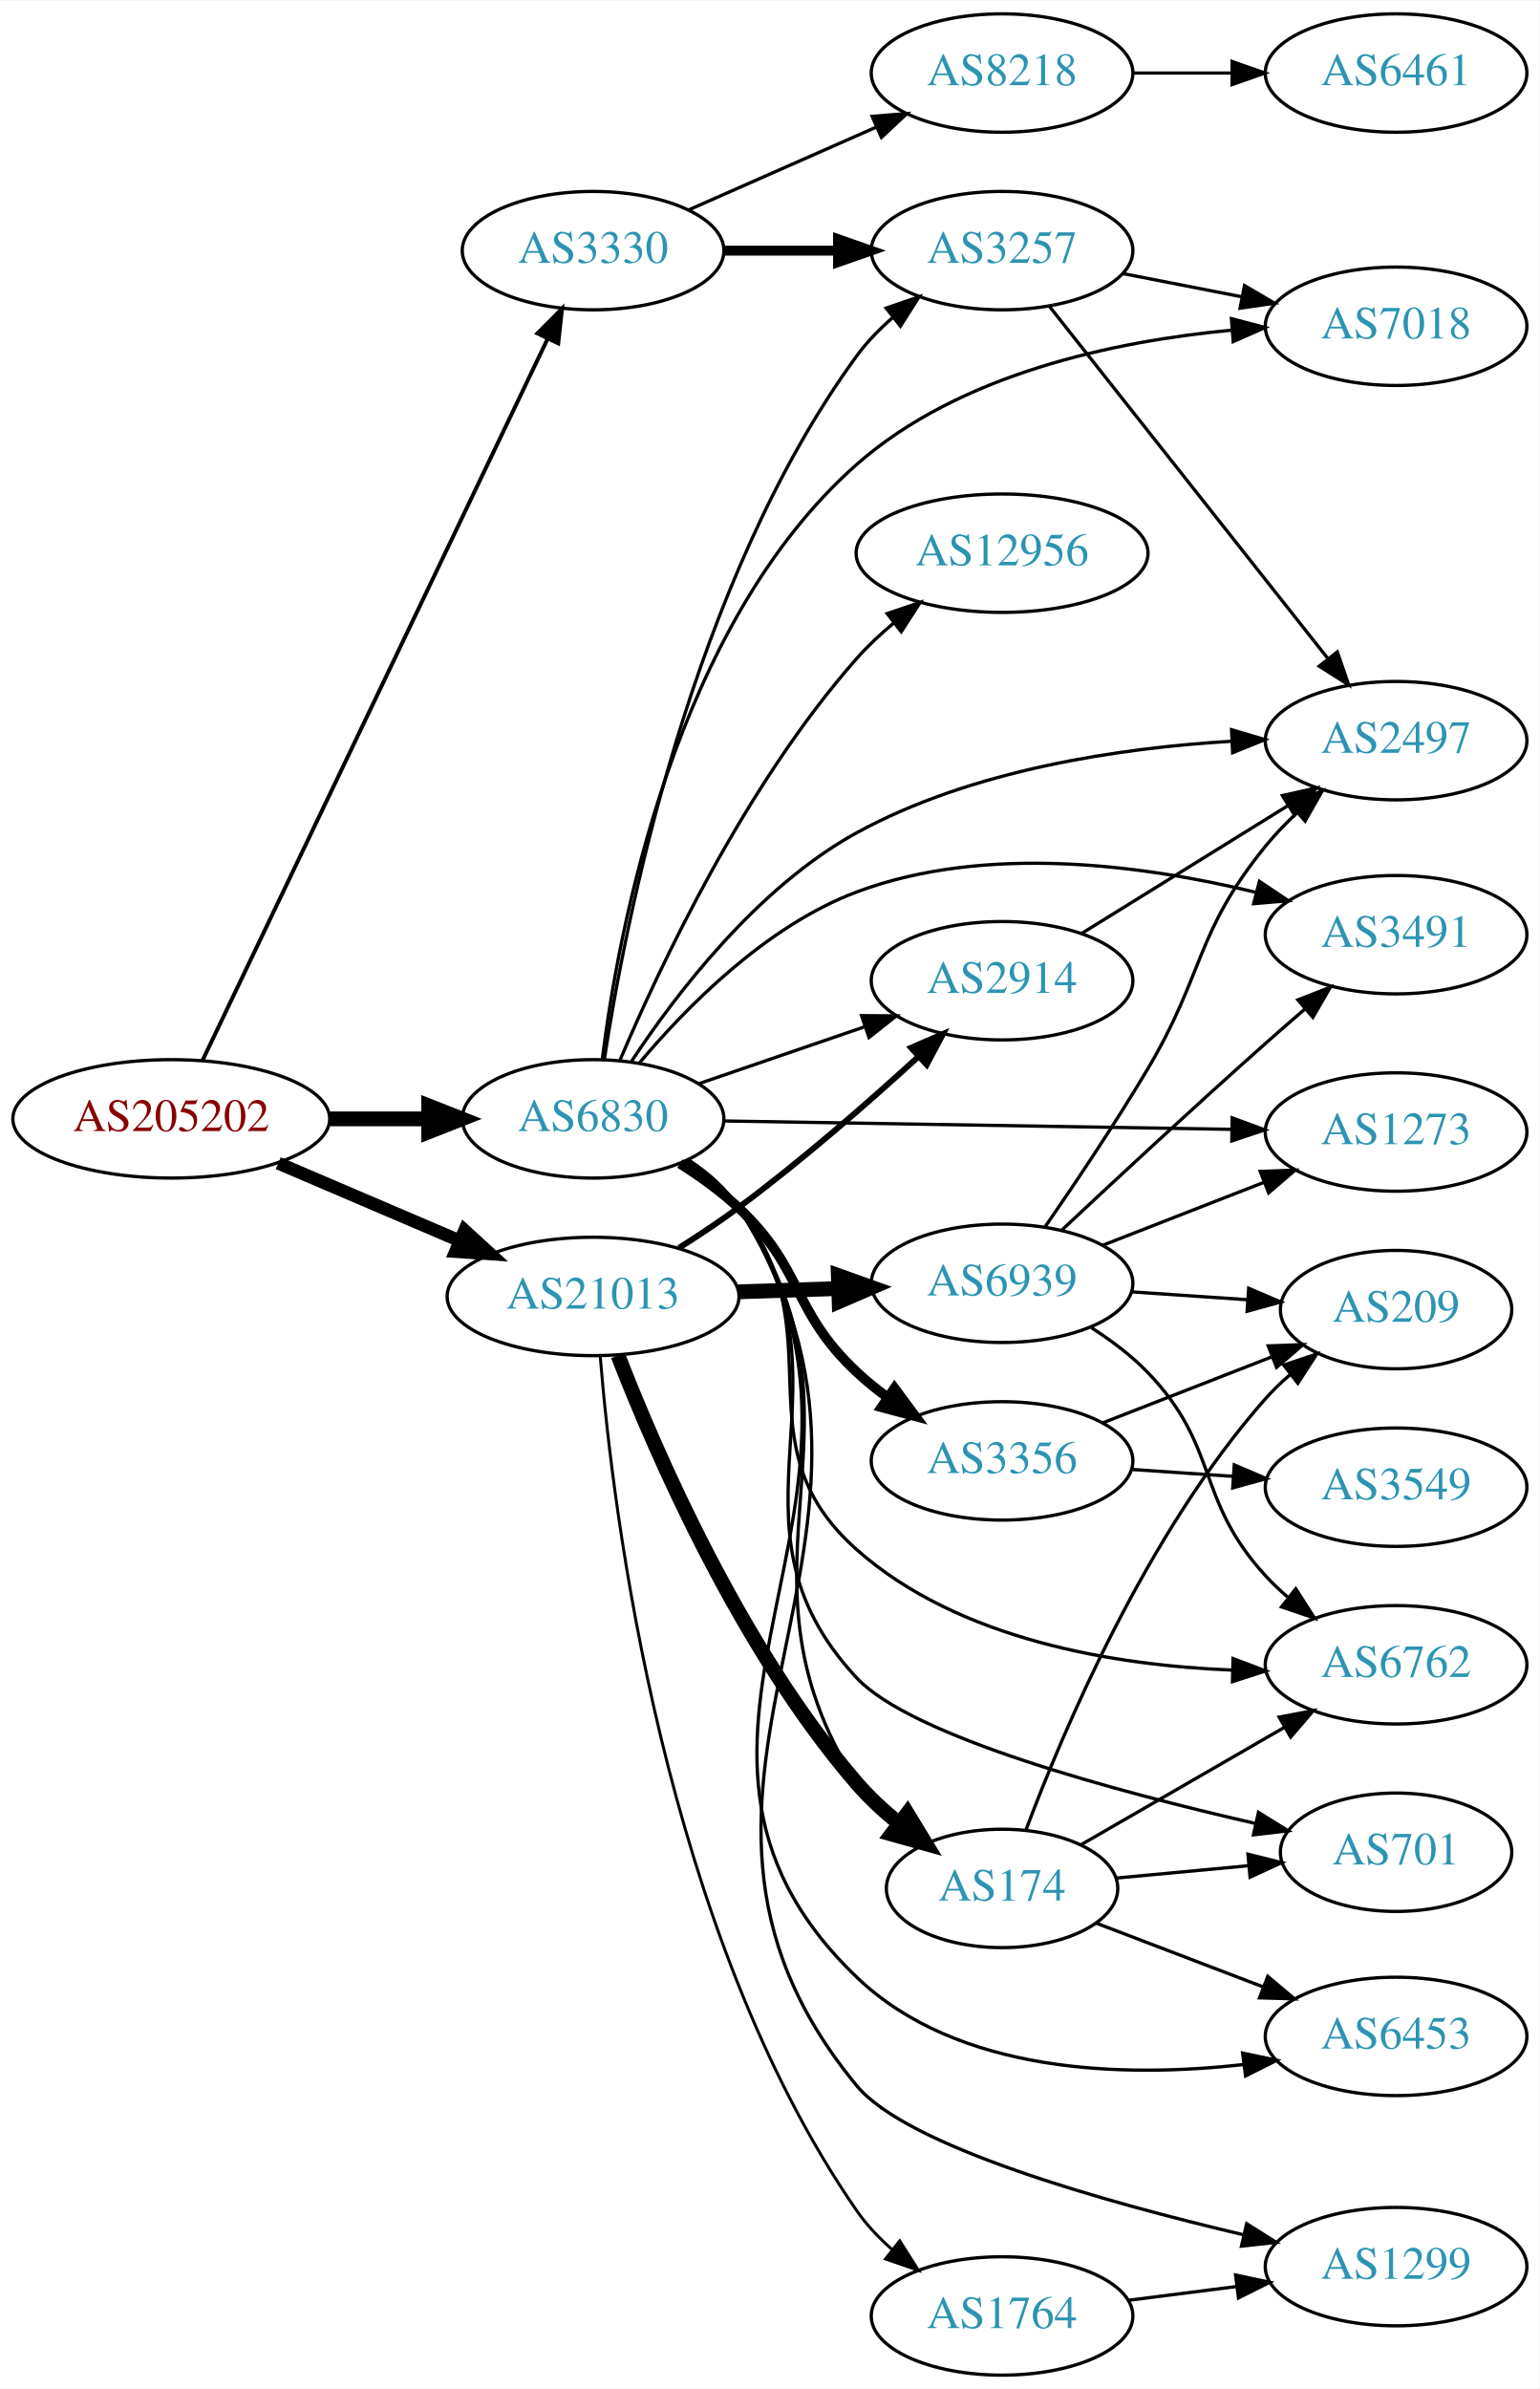
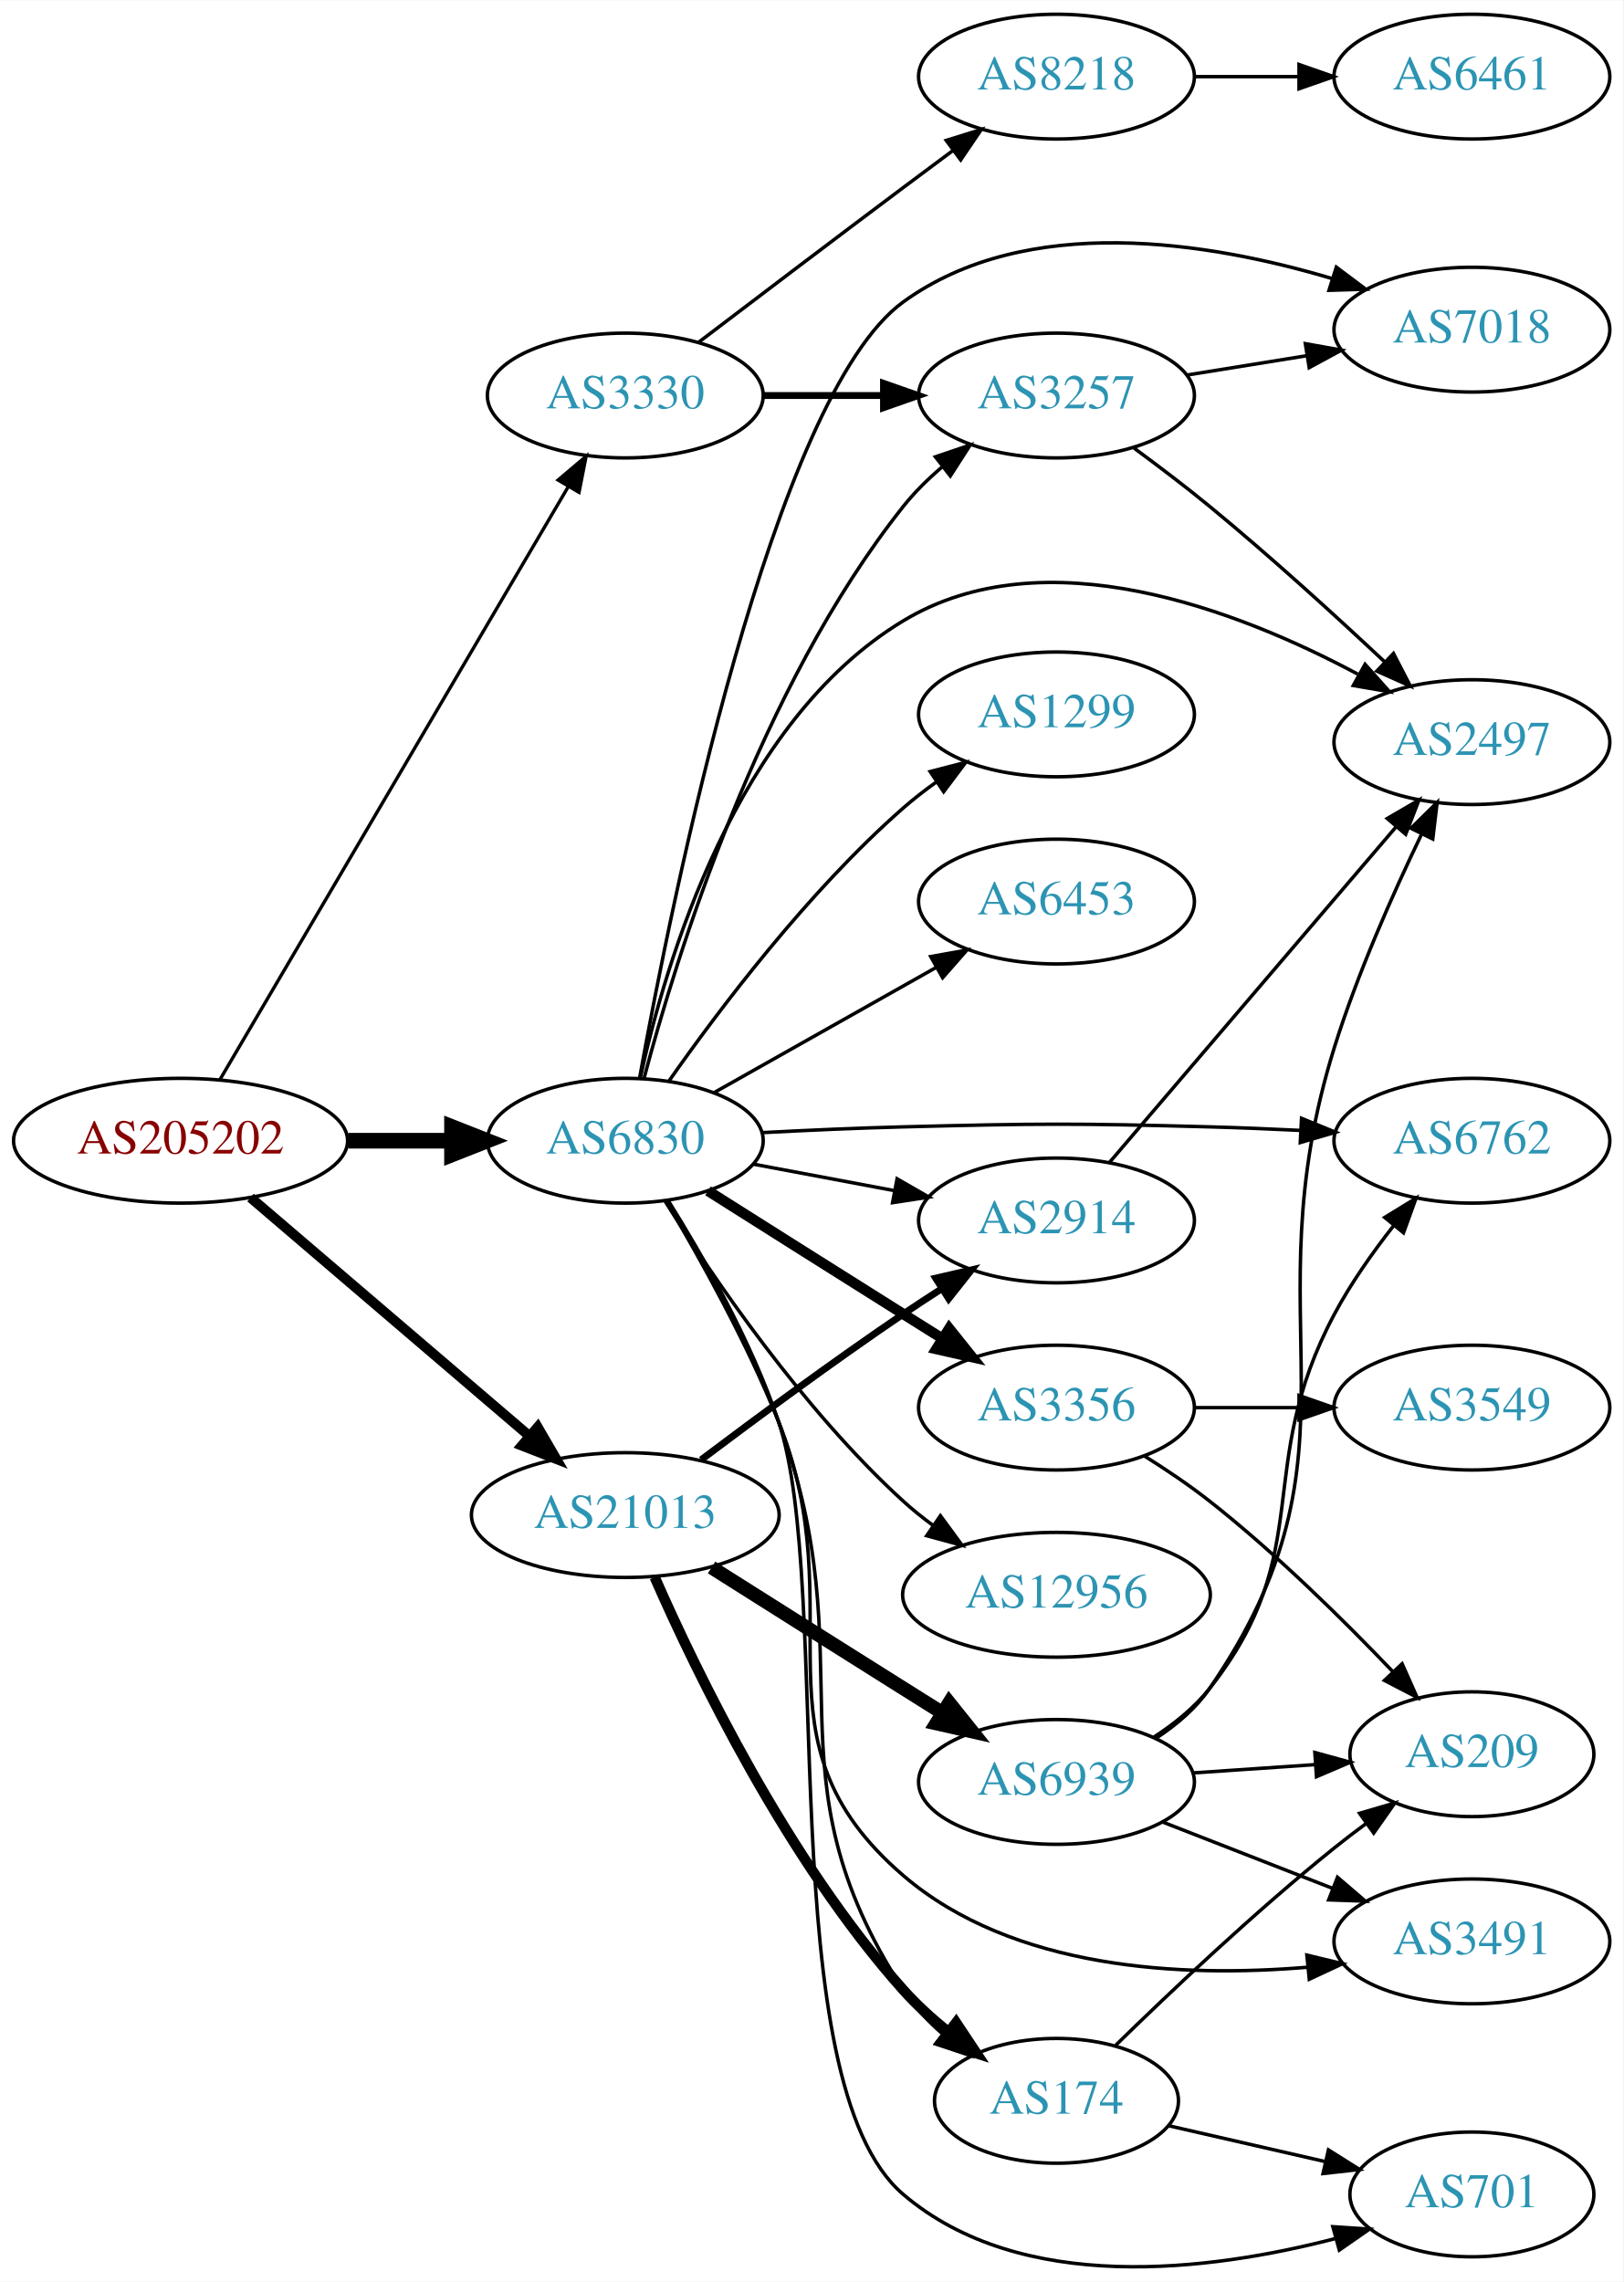
- <svg xmlns="http://www.w3.org/2000/svg" xmlns:xlink="http://www.w3.org/1999/xlink" width="468pt" height="726pt" viewBox="0.00 0.00 468.27 726.00">
-   <g id="graph0" class="graph" transform="scale(1 1) rotate(0) translate(4 722)">
-     <polygon fill="white" stroke="none" points="-4,4 -4,-722 464.269,-722 464.269,4 -4,4" />
+ <svg xmlns="http://www.w3.org/2000/svg" xmlns:xlink="http://www.w3.org/1999/xlink" width="468pt" height="658pt" viewBox="0.00 0.00 468.27 658.16">
+   <g id="graph0" class="graph" transform="scale(1 1) rotate(0) translate(4 654.161)">
+     <polygon fill="white" stroke="none" points="-4,4 -4,-654.161 464.269,-654.161 464.269,4 -4,4" />
    <g id="node1" class="node">
      <g id="a_node1">
        <a xlink:href="/asn/205202" xlink:title="AS205202 ~ Catalysts GmbH [AT]">
-           <ellipse fill="#ffffff" stroke="black" cx="48.096" cy="-382" rx="48.192" ry="18" />
-           <text text-anchor="middle" x="48.096" y="-378.3" font-family="Times,serif" font-size="14.00" fill="#880000">AS205202</text>
+           <ellipse fill="#ffffff" stroke="black" cx="48.096" cy="-325.161" rx="48.192" ry="18" />
+           <text text-anchor="middle" x="48.096" y="-321.461" font-family="Times,serif" font-size="14.00" fill="#880000">AS205202</text>
        </a>
      </g>
    </g>
    <g id="node2" class="node">
      <g id="a_node2">
        <a xlink:href="/asn/3330" xlink:title="AS3330 ~ Vienna, Austria [AT]">
-           <ellipse fill="#ffffff" stroke="black" cx="176.388" cy="-646" rx="39.794" ry="18" />
-           <text text-anchor="middle" x="176.388" y="-642.3" font-family="Times,serif" font-size="14.00" fill="#2c94b3">AS3330</text>
+           <ellipse fill="#ffffff" stroke="black" cx="176.388" cy="-540.161" rx="39.794" ry="18" />
+           <text text-anchor="middle" x="176.388" y="-536.461" font-family="Times,serif" font-size="14.00" fill="#2c94b3">AS3330</text>
        </a>
      </g>
    </g>
    <g id="edge1" class="edge">
-       <path fill="none" stroke="black" stroke-width="1.2" d="M57.578,-399.732C79.237,-445.007 136.688,-565.103 162.505,-619.071" />
-       <polygon fill="black" stroke="black" stroke-width="1.2" points="159.469,-620.835 166.942,-628.345 165.784,-617.814 159.469,-620.835" />
+       <path fill="none" stroke="black" stroke-width="0.964" d="M59.431,-342.755C81.595,-380.488 133.8,-469.363 159.928,-513.842" />
+       <polygon fill="black" stroke="black" stroke-width="0.964" points="157.004,-515.775 165.087,-522.625 163.04,-512.23 157.004,-515.775" />
    </g>
    <g id="node3" class="node">
      <g id="a_node3">
        <a xlink:href="/asn/6830" xlink:title="AS6830 ~ LGI-UPC [AT]">
-           <ellipse fill="#ffffff" stroke="black" cx="176.388" cy="-382" rx="39.794" ry="18" />
-           <text text-anchor="middle" x="176.388" y="-378.3" font-family="Times,serif" font-size="14.00" fill="#2c94b3">AS6830</text>
+           <ellipse fill="#ffffff" stroke="black" cx="176.388" cy="-325.161" rx="39.794" ry="18" />
+           <text text-anchor="middle" x="176.388" y="-321.461" font-family="Times,serif" font-size="14.00" fill="#2c94b3">AS6830</text>
        </a>
      </g>
    </g>
    <g id="edge2" class="edge">
-       <path fill="none" stroke="black" stroke-width="4.5" d="M96.481,-382C106.248,-382 116.551,-382 126.373,-382" />
-       <polygon fill="black" stroke="black" stroke-width="4.5" points="126.393,-385.938 136.393,-382 126.393,-378.063 126.393,-385.938" />
+       <path fill="none" stroke="black" stroke-width="4.5" d="M96.481,-325.161C106.248,-325.161 116.551,-325.161 126.373,-325.161" />
+       <polygon fill="black" stroke="black" stroke-width="4.5" points="126.393,-329.098 136.393,-325.161 126.393,-321.223 126.393,-329.098" />
    </g>
    <g id="node4" class="node">
      <g id="a_node4">
        <a xlink:href="/asn/21013" xlink:title="AS21013 ~ Wels, AT [AT]">
-           <ellipse fill="#ffffff" stroke="black" cx="176.388" cy="-328" rx="44.393" ry="18" />
-           <text text-anchor="middle" x="176.388" y="-324.3" font-family="Times,serif" font-size="14.00" fill="#2c94b3">AS21013</text>
+           <ellipse fill="#ffffff" stroke="black" cx="176.388" cy="-217.161" rx="44.393" ry="18" />
+           <text text-anchor="middle" x="176.388" y="-213.461" font-family="Times,serif" font-size="14.00" fill="#2c94b3">AS21013</text>
        </a>
      </g>
    </g>
    <g id="edge3" class="edge">
-       <path fill="none" stroke="black" stroke-width="3.9" d="M80.639,-368.513C97.283,-361.396 117.873,-352.592 135.604,-345.011" />
-       <polygon fill="black" stroke="black" stroke-width="3.9" points="137.297,-348.093 145.116,-340.943 134.545,-341.657 137.297,-348.093" />
+       <path fill="none" stroke="black" stroke-width="2.893" d="M68.277,-308.758C89.727,-290.414 124.614,-260.58 148.715,-239.97" />
+       <polygon fill="black" stroke="black" stroke-width="2.893" points="151.115,-242.523 156.44,-233.364 146.565,-237.203 151.115,-242.523" />
    </g>
    <g id="node5" class="node">
      <g id="a_node5">
        <a xlink:href="/asn/8218" xlink:title="AS8218 ~ legacy Neotelecoms [FR]">
-           <ellipse fill="#ffffff" stroke="black" cx="300.78" cy="-700" rx="39.794" ry="18" />
-           <text text-anchor="middle" x="300.78" y="-696.3" font-family="Times,serif" font-size="14.00" fill="#2c94b3">AS8218</text>
+           <ellipse fill="#ffffff" stroke="black" cx="300.78" cy="-632.161" rx="39.794" ry="18" />
+           <text text-anchor="middle" x="300.78" y="-628.461" font-family="Times,serif" font-size="14.00" fill="#2c94b3">AS8218</text>
        </a>
      </g>
    </g>
    <g id="edge4" class="edge">
-       <path fill="none" stroke="black" d="M205.467,-658.389C222.415,-665.866 244.212,-675.483 262.581,-683.588" />
-       <polygon fill="black" stroke="black" points="261.269,-686.834 271.831,-687.669 264.095,-680.43 261.269,-686.834" />
+       <path fill="none" stroke="black" d="M197.524,-555.511C213.503,-567.669 236.428,-585.061 256.584,-600.161 261.159,-603.588 266.017,-607.207 270.762,-610.73" />
+       <polygon fill="black" stroke="black" points="268.975,-613.763 279.093,-616.906 273.143,-608.139 268.975,-613.763" />
    </g>
    <g id="node6" class="node">
      <g id="a_node6">
        <a xlink:href="/asn/3257" xlink:title="AS3257 ~ GTT [DE]">
-           <ellipse fill="#ffffff" stroke="black" cx="300.78" cy="-646" rx="39.794" ry="18" />
-           <text text-anchor="middle" x="300.78" y="-642.3" font-family="Times,serif" font-size="14.00" fill="#2c94b3">AS3257</text>
+           <ellipse fill="#ffffff" stroke="black" cx="300.78" cy="-540.161" rx="39.794" ry="18" />
+           <text text-anchor="middle" x="300.78" y="-536.461" font-family="Times,serif" font-size="14.00" fill="#2c94b3">AS3257</text>
        </a>
      </g>
    </g>
    <g id="edge5" class="edge">
-       <path fill="none" stroke="black" stroke-width="3" d="M216.113,-646C227.052,-646 239.102,-646 250.568,-646" />
-       <polygon fill="black" stroke="black" stroke-width="3" points="250.886,-649.5 260.886,-646 250.886,-642.5 250.886,-649.5" />
-     </g>
-     <g id="edge21" class="edge">
-       <path fill="none" stroke="black" d="M179.794,-399.96C186.074,-441.301 206.11,-544.932 256.584,-614 259.671,-618.224 263.477,-622.133 267.54,-625.662" />
-       <polygon fill="black" stroke="black" points="265.525,-628.53 275.548,-631.963 269.853,-623.029 265.525,-628.53" />
+       <path fill="none" stroke="black" stroke-width="2" d="M216.113,-540.161C227.052,-540.161 239.102,-540.161 250.568,-540.161" />
+       <polygon fill="black" stroke="black" stroke-width="2" points="250.886,-543.661 260.886,-540.161 250.886,-536.661 250.886,-543.661" />
+     </g>
+     <g id="edge12" class="edge">
+       <path fill="none" stroke="black" d="M181.798,-343.175C191.005,-377.988 214.943,-455.689 256.584,-508.161 259.836,-512.259 263.736,-516.097 267.843,-519.593" />
+       <polygon fill="black" stroke="black" points="265.846,-522.474 275.882,-525.87 270.154,-516.957 265.846,-522.474" />
    </g>
    <g id="node8" class="node">
      <g id="a_node8">
        <a xlink:href="/asn/7018" xlink:title="AS7018 ~ AT&amp;T Services, Inc. [US]">
-           <ellipse fill="#ffffff" stroke="black" cx="420.622" cy="-623" rx="39.794" ry="18" />
-           <text text-anchor="middle" x="420.622" y="-619.3" font-family="Times,serif" font-size="14.00" fill="#2c94b3">AS7018</text>
-         </a>
-       </g>
-     </g>
-     <g id="edge13" class="edge">
-       <path fill="none" stroke="black" d="M179.196,-400.225C184.087,-439.44 201.194,-532.215 256.584,-581 287.927,-608.606 335.077,-618.48 370.623,-621.815" />
-       <polygon fill="black" stroke="black" points="370.537,-625.319 380.783,-622.623 371.092,-618.341 370.537,-625.319" />
+           <ellipse fill="#ffffff" stroke="black" cx="420.622" cy="-559.161" rx="39.794" ry="18" />
+           <text text-anchor="middle" x="420.622" y="-555.461" font-family="Times,serif" font-size="14.00" fill="#2c94b3">AS7018</text>
+         </a>
+       </g>
+     </g>
+     <g id="edge10" class="edge">
+       <path fill="none" stroke="black" d="M180.5,-343.155C189.786,-394.525 219.003,-539.917 256.584,-567.161 292.237,-593.007 344.678,-584.529 380.39,-573.873" />
+       <polygon fill="black" stroke="black" points="381.513,-577.189 389.992,-570.836 379.402,-570.515 381.513,-577.189" />
    </g>
    <g id="node9" class="node">
      <g id="a_node9">
        <a xlink:href="/asn/2497" xlink:title="AS2497 ~ Internet Initiative Japan Inc. [JP]">
-           <ellipse fill="#ffffff" stroke="black" cx="420.622" cy="-497" rx="39.794" ry="18" />
-           <text text-anchor="middle" x="420.622" y="-493.3" font-family="Times,serif" font-size="14.00" fill="#2c94b3">AS2497</text>
-         </a>
-       </g>
-     </g>
-     <g id="edge18" class="edge">
-       <path fill="none" stroke="black" d="M188.122,-399.568C201.493,-419.812 226.311,-452.415 256.584,-469 291.622,-488.196 336.723,-494.798 370.604,-496.824" />
-       <polygon fill="black" stroke="black" points="370.578,-500.327 380.735,-497.315 370.916,-493.335 370.578,-500.327" />
+           <ellipse fill="#ffffff" stroke="black" cx="420.622" cy="-440.161" rx="39.794" ry="18" />
+           <text text-anchor="middle" x="420.622" y="-436.461" font-family="Times,serif" font-size="14.00" fill="#2c94b3">AS2497</text>
+         </a>
+       </g>
+     </g>
+     <g id="edge15" class="edge">
+       <path fill="none" stroke="black" d="M180.683,-343.125C187.825,-376.19 208.161,-445.969 256.584,-475.161 297.376,-499.753 353.08,-478.277 387.677,-459.791" />
+       <polygon fill="black" stroke="black" points="389.804,-462.613 396.846,-454.697 386.405,-456.494 389.804,-462.613" />
    </g>
    <g id="node10" class="node">
      <g id="a_node10">
-         <a xlink:href="/asn/1299" xlink:title="AS1299 ~ Telia Carrier [EU]">
-           <ellipse fill="#ffffff" stroke="black" cx="420.622" cy="-33" rx="39.794" ry="18" />
-           <text text-anchor="middle" x="420.622" y="-29.3" font-family="Times,serif" font-size="14.00" fill="#2c94b3">AS1299</text>
+         <a xlink:href="/asn/12956" xlink:title="AS12956 ~ TELXIUS [ES]">
+           <ellipse fill="#ffffff" stroke="black" cx="300.78" cy="-194.161" rx="44.393" ry="18" />
+           <text text-anchor="middle" x="300.78" y="-190.461" font-family="Times,serif" font-size="14.00" fill="#2c94b3">AS12956</text>
        </a>
      </g>
    </g>
    <g id="edge9" class="edge">
-       <path fill="none" stroke="black" d="M205.572,-369.399C211.372,-365.567 216.843,-360.796 220.584,-355 285.511,-254.391 180.389,-180.37 256.584,-88 271.762,-69.6 331.449,-52.753 374.208,-42.682" />
-       <polygon fill="black" stroke="black" points="375.176,-46.051 384.134,-40.393 373.603,-39.23 375.176,-46.051" />
+       <path fill="none" stroke="black" d="M187.815,-307.795C201.604,-285.809 227.572,-247.614 256.584,-221.161 259.212,-218.764 262.081,-216.454 265.049,-214.263" />
+       <polygon fill="black" stroke="black" points="267.293,-216.968 273.563,-208.428 263.336,-211.194 267.293,-216.968" />
    </g>
    <g id="node11" class="node">
      <g id="a_node11">
-         <a xlink:href="/asn/6453" xlink:title="AS6453 ~ TATA COMMUNICATIONS (AMERICA) INC [US]">
-           <ellipse fill="#ffffff" stroke="black" cx="420.622" cy="-103" rx="39.794" ry="18" />
-           <text text-anchor="middle" x="420.622" y="-99.3" font-family="Times,serif" font-size="14.00" fill="#2c94b3">AS6453</text>
-         </a>
-       </g>
-     </g>
-     <g id="edge10" class="edge">
-       <path fill="none" stroke="black" d="M205.494,-369.348C211.297,-365.518 216.789,-360.761 220.584,-355 278.46,-267.123 180.608,-193.799 256.584,-121 287.313,-91.555 337.728,-90.355 374.372,-94.457" />
-       <polygon fill="black" stroke="black" points="373.949,-97.931 384.314,-95.735 374.842,-90.988 373.949,-97.931" />
+         <a xlink:href="/asn/1299" xlink:title="AS1299 ~ Telia Carrier [EU]">
+           <ellipse fill="#ffffff" stroke="black" cx="300.78" cy="-448.161" rx="39.794" ry="18" />
+           <text text-anchor="middle" x="300.78" y="-444.461" font-family="Times,serif" font-size="14.00" fill="#2c94b3">AS1299</text>
+         </a>
+       </g>
+     </g>
+     <g id="edge11" class="edge">
+       <path fill="none" stroke="black" d="M189.098,-342.546C203.408,-362.962 229.128,-397.089 256.584,-421.161 259.566,-423.775 262.828,-426.302 266.182,-428.692" />
+       <polygon fill="black" stroke="black" points="264.34,-431.671 274.597,-434.323 268.232,-425.853 264.34,-431.671" />
    </g>
    <g id="node12" class="node">
      <g id="a_node12">
-         <a xlink:href="/asn/174" xlink:title="AS174 ~ Cogent Communications [US]">
-           <ellipse fill="#ffffff" stroke="black" cx="300.78" cy="-148" rx="35.194" ry="18" />
-           <text text-anchor="middle" x="300.78" y="-144.3" font-family="Times,serif" font-size="14.00" fill="#2c94b3">AS174</text>
-         </a>
-       </g>
-     </g>
-     <g id="edge11" class="edge">
-       <path fill="none" stroke="black" d="M205.286,-369.207C211.098,-365.383 216.646,-360.664 220.584,-355 265.911,-289.802 213.864,-246.936 256.584,-180 259.596,-175.28 263.569,-171.014 267.888,-167.25" />
-       <polygon fill="black" stroke="black" points="270.151,-169.924 275.9,-161.024 265.856,-164.396 270.151,-169.924" />
+         <a xlink:href="/asn/701" xlink:title="AS701 ~ UUNET [US]">
+           <ellipse fill="#ffffff" stroke="black" cx="420.622" cy="-21.161" rx="35.194" ry="18" />
+           <text text-anchor="middle" x="420.622" y="-17.461" font-family="Times,serif" font-size="14.00" fill="#2c94b3">AS701</text>
+         </a>
+       </g>
+     </g>
+     <g id="edge13" class="edge">
+       <path fill="none" stroke="black" d="M188.763,-307.908C198.707,-292.007 212.747,-267.419 220.584,-244.161 236.611,-196.591 218.365,-53.705 256.584,-21.161 290.663,7.858 344.849,1.026 381.299,-8.438" />
+       <polygon fill="black" stroke="black" points="380.506,-11.85 391.078,-11.149 382.377,-5.104 380.506,-11.85" />
    </g>
    <g id="node13" class="node">
      <g id="a_node13">
-         <a xlink:href="/asn/2914" xlink:title="AS2914 ~ NTT America, Inc. [US]">
-           <ellipse fill="#ffffff" stroke="black" cx="300.78" cy="-424" rx="39.794" ry="18" />
-           <text text-anchor="middle" x="300.78" y="-420.3" font-family="Times,serif" font-size="14.00" fill="#2c94b3">AS2914</text>
-         </a>
-       </g>
-     </g>
-     <g id="edge12" class="edge">
-       <path fill="none" stroke="black" d="M208.589,-392.707C223.838,-397.94 242.389,-404.306 258.767,-409.926" />
-       <polygon fill="black" stroke="black" points="258.041,-413.377 268.635,-413.313 260.313,-406.756 258.041,-413.377" />
+         <a xlink:href="/asn/3356" xlink:title="AS3356 ~ Level 3 Parent, LLC [US]">
+           <ellipse fill="#ffffff" stroke="black" cx="300.78" cy="-248.161" rx="39.794" ry="18" />
+           <text text-anchor="middle" x="300.78" y="-244.461" font-family="Times,serif" font-size="14.00" fill="#2c94b3">AS3356</text>
+         </a>
+       </g>
+     </g>
+     <g id="edge14" class="edge">
+       <path fill="none" stroke="black" stroke-width="3" d="M200.244,-310.693C216.054,-300.694 237.583,-287.097 256.584,-275.161 260.206,-272.885 264.002,-270.505 267.777,-268.142" />
+       <polygon fill="black" stroke="black" stroke-width="3" points="269.831,-270.985 276.453,-262.715 266.119,-265.051 269.831,-270.985" />
    </g>
    <g id="node14" class="node">
      <g id="a_node14">
-         <a xlink:href="/asn/3356" xlink:title="AS3356 ~ Level 3 Parent, LLC [US]">
-           <ellipse fill="#ffffff" stroke="black" cx="300.78" cy="-278" rx="39.794" ry="18" />
-           <text text-anchor="middle" x="300.78" y="-274.3" font-family="Times,serif" font-size="14.00" fill="#2c94b3">AS3356</text>
-         </a>
-       </g>
-     </g>
-     <g id="edge14" class="edge">
-       <path fill="none" stroke="black" stroke-width="3" d="M202.792,-368.407C208.957,-364.509 215.291,-359.958 220.584,-355 240.569,-336.281 236.598,-323.719 256.584,-305 259.478,-302.289 262.684,-299.699 266.003,-297.271" />
-       <polygon fill="black" stroke="black" stroke-width="3" points="268.064,-300.103 274.376,-291.593 264.135,-294.31 268.064,-300.103" />
+         <a xlink:href="/asn/3491" xlink:title="AS3491 ~ PCCW Global, Inc. [US]">
+           <ellipse fill="#ffffff" stroke="black" cx="420.622" cy="-94.161" rx="39.794" ry="18" />
+           <text text-anchor="middle" x="420.622" y="-90.461" font-family="Times,serif" font-size="14.00" fill="#2c94b3">AS3491</text>
+         </a>
+       </g>
+     </g>
+     <g id="edge16" class="edge">
+       <path fill="none" stroke="black" d="M188.17,-307.69C197.715,-291.643 211.502,-266.962 220.584,-244.161 242.927,-188.066 210.766,-152.487 256.584,-113.161 288.27,-85.963 337.1,-83.677 373.066,-86.694" />
+       <polygon fill="black" stroke="black" points="373.013,-90.206 383.312,-87.723 373.712,-83.241 373.013,-90.206" />
    </g>
    <g id="node15" class="node">
      <g id="a_node15">
        <a xlink:href="/asn/6762" xlink:title="AS6762 ~ TELECOM ITALIA SPARKLE S.p.A. [IT]">
-           <ellipse fill="#ffffff" stroke="black" cx="420.622" cy="-216" rx="39.794" ry="18" />
-           <text text-anchor="middle" x="420.622" y="-212.3" font-family="Times,serif" font-size="14.00" fill="#2c94b3">AS6762</text>
-         </a>
-       </g>
-     </g>
-     <g id="edge15" class="edge">
-       <path fill="none" stroke="black" d="M204.314,-369.109C210.304,-365.246 216.175,-360.534 220.584,-355 251.061,-316.743 219.956,-283.418 256.584,-251 287.66,-223.495 335.055,-215.819 370.749,-214.389" />
-       <polygon fill="black" stroke="black" points="371.04,-217.883 380.95,-214.136 370.866,-210.886 371.04,-217.883" />
+           <ellipse fill="#ffffff" stroke="black" cx="420.622" cy="-325.161" rx="39.794" ry="18" />
+           <text text-anchor="middle" x="420.622" y="-321.461" font-family="Times,serif" font-size="14.00" fill="#2c94b3">AS6762</text>
+         </a>
+       </g>
+     </g>
+     <g id="edge17" class="edge">
+       <path fill="none" stroke="black" d="M216.043,-327.504C228.932,-328.182 243.372,-328.827 256.584,-329.161 295.857,-330.152 305.704,-330.212 344.976,-329.161 353.461,-328.934 362.483,-328.561 371.214,-328.133" />
+       <polygon fill="black" stroke="black" points="371.475,-331.624 381.28,-327.61 371.112,-324.634 371.475,-331.624" />
    </g>
    <g id="node16" class="node">
      <g id="a_node16">
-         <a xlink:href="/asn/12956" xlink:title="AS12956 ~ TELXIUS [ES]">
-           <ellipse fill="#ffffff" stroke="black" cx="300.78" cy="-554" rx="44.393" ry="18" />
-           <text text-anchor="middle" x="300.78" y="-550.3" font-family="Times,serif" font-size="14.00" fill="#2c94b3">AS12956</text>
-         </a>
-       </g>
-     </g>
-     <g id="edge16" class="edge">
-       <path fill="none" stroke="black" d="M184.581,-399.859C196.526,-428.023 222.549,-483.507 256.584,-522 259.974,-525.835 263.894,-529.495 267.962,-532.88" />
-       <polygon fill="black" stroke="black" points="265.821,-535.649 275.865,-539.022 270.117,-530.122 265.821,-535.649" />
+         <a xlink:href="/asn/2914" xlink:title="AS2914 ~ NTT America, Inc. [US]">
+           <ellipse fill="#ffffff" stroke="black" cx="300.78" cy="-302.161" rx="39.794" ry="18" />
+           <text text-anchor="middle" x="300.78" y="-298.461" font-family="Times,serif" font-size="14.00" fill="#2c94b3">AS2914</text>
+         </a>
+       </g>
+     </g>
+     <g id="edge18" class="edge">
+       <path fill="none" stroke="black" d="M213.447,-318.384C226.146,-315.998 240.593,-313.283 253.987,-310.766" />
+       <polygon fill="black" stroke="black" points="254.796,-314.176 263.978,-308.889 253.503,-307.296 254.796,-314.176" />
    </g>
    <g id="node17" class="node">
      <g id="a_node17">
-         <a xlink:href="/asn/1273" xlink:title="AS1273 ~ Vodafone Group PLC [EU]">
-           <ellipse fill="#ffffff" stroke="black" cx="420.622" cy="-378" rx="39.794" ry="18" />
-           <text text-anchor="middle" x="420.622" y="-374.3" font-family="Times,serif" font-size="14.00" fill="#2c94b3">AS1273</text>
-         </a>
-       </g>
-     </g>
-     <g id="edge17" class="edge">
-       <path fill="none" stroke="black" d="M216.038,-381.362C257.923,-380.67 324.867,-379.565 370.464,-378.812" />
-       <polygon fill="black" stroke="black" points="370.767,-382.307 380.708,-378.643 370.652,-375.308 370.767,-382.307" />
+         <a xlink:href="/asn/174" xlink:title="AS174 ~ Cogent Communications [US]">
+           <ellipse fill="#ffffff" stroke="black" cx="300.78" cy="-48.161" rx="35.194" ry="18" />
+           <text text-anchor="middle" x="300.78" y="-44.461" font-family="Times,serif" font-size="14.00" fill="#2c94b3">AS174</text>
+         </a>
+       </g>
+     </g>
+     <g id="edge19" class="edge">
+       <path fill="none" stroke="black" d="M188.454,-307.799C198.19,-291.825 212.099,-267.191 220.584,-244.161 246.382,-174.138 216.023,-142.799 256.584,-80.161 259.627,-75.46 263.617,-71.206 267.942,-67.446" />
+       <polygon fill="black" stroke="black" points="270.205,-70.12 275.958,-61.223 265.913,-64.59 270.205,-70.12" />
    </g>
    <g id="node18" class="node">
      <g id="a_node18">
-         <a xlink:href="/asn/3491" xlink:title="AS3491 ~ PCCW Global, Inc. [US]">
-           <ellipse fill="#ffffff" stroke="black" cx="420.622" cy="-438" rx="39.794" ry="18" />
-           <text text-anchor="middle" x="420.622" y="-434.3" font-family="Times,serif" font-size="14.00" fill="#2c94b3">AS3491</text>
-         </a>
-       </g>
-     </g>
-     <g id="edge19" class="edge">
-       <path fill="none" stroke="black" d="M190.389,-398.886C204.553,-415.76 228.918,-440.639 256.584,-451 295.864,-465.711 344.098,-459.117 377.874,-450.906" />
-       <polygon fill="black" stroke="black" points="379.058,-454.215 387.866,-448.328 377.309,-447.437 379.058,-454.215" />
-     </g>
-     <g id="node19" class="node">
-       <g id="a_node19">
-         <a xlink:href="/asn/701" xlink:title="AS701 ~ UUNET [US]">
-           <ellipse fill="#ffffff" stroke="black" cx="420.622" cy="-159" rx="35.194" ry="18" />
-           <text text-anchor="middle" x="420.622" y="-155.3" font-family="Times,serif" font-size="14.00" fill="#2c94b3">AS701</text>
+         <a xlink:href="/asn/6453" xlink:title="AS6453 ~ TATA COMMUNICATIONS (AMERICA) INC [US]">
+           <ellipse fill="#ffffff" stroke="black" cx="300.78" cy="-394.161" rx="39.794" ry="18" />
+           <text text-anchor="middle" x="300.78" y="-390.461" font-family="Times,serif" font-size="14.00" fill="#2c94b3">AS6453</text>
        </a>
      </g>
    </g>
    <g id="edge20" class="edge">
-       <path fill="none" stroke="black" d="M204.66,-369.372C210.639,-365.501 216.419,-360.719 220.584,-355 259.163,-302.019 211.835,-259.884 256.584,-212 273.234,-194.183 335.368,-177.46 377.937,-167.731" />
-       <polygon fill="black" stroke="black" points="378.772,-171.13 387.764,-165.528 377.241,-164.3 378.772,-171.13" />
+       <path fill="none" stroke="black" d="M201.861,-338.958C220.252,-349.326 245.664,-363.652 265.991,-375.112" />
+       <polygon fill="black" stroke="black" points="264.499,-378.289 274.929,-380.151 267.937,-372.191 264.499,-378.289" />
    </g>
    <g id="edge24" class="edge">
-       <path fill="none" stroke="black" stroke-width="4.5" d="M183.967,-310.057C195.403,-280.564 221.158,-221.026 256.584,-180 260.32,-175.673 264.741,-171.585 269.305,-167.869" />
-       <polygon fill="black" stroke="black" stroke-width="4.5" points="271.969,-170.791 277.559,-161.611 267.211,-164.515 271.969,-170.791" />
-     </g>
-     <g id="edge27" class="edge">
-       <path fill="none" stroke="black" stroke-width="1.8" d="M202.504,-342.765C208.549,-346.572 214.899,-350.788 220.584,-355 239.799,-369.237 260.11,-386.995 275.351,-400.93" />
-       <polygon fill="black" stroke="black" stroke-width="1.8" points="273.105,-403.619 282.827,-407.83 277.853,-398.475 273.105,-403.619" />
-     </g>
-     <g id="node22" class="node">
-       <g id="a_node22">
+       <path fill="none" stroke="black" stroke-width="2" d="M198.263,-233.098C214.06,-244.997 236.406,-261.493 256.584,-275.161 260.126,-277.56 263.872,-280.017 267.618,-282.423" />
+       <polygon fill="black" stroke="black" stroke-width="2" points="265.942,-285.505 276.263,-287.898 269.687,-279.591 265.942,-285.505" />
+     </g>
+     <g id="edge23" class="edge">
+       <path fill="none" stroke="black" stroke-width="3" d="M184.868,-199.244C197.022,-171.56 223.106,-117.669 256.584,-80.161 260.39,-75.896 264.848,-71.84 269.427,-68.138" />
+       <polygon fill="black" stroke="black" stroke-width="3" points="271.826,-70.711 277.687,-61.885 267.602,-65.13 271.826,-70.711" />
+     </g>
+     <g id="node21" class="node">
+       <g id="a_node21">
        <a xlink:href="/asn/6939" xlink:title="AS6939 ~ Hurricane Electric LLC [US]">
-           <ellipse fill="#ffffff" stroke="black" cx="300.78" cy="-332" rx="39.794" ry="18" />
-           <text text-anchor="middle" x="300.78" y="-328.3" font-family="Times,serif" font-size="14.00" fill="#2c94b3">AS6939</text>
+           <ellipse fill="#ffffff" stroke="black" cx="300.78" cy="-140.161" rx="39.794" ry="18" />
+           <text text-anchor="middle" x="300.78" y="-136.461" font-family="Times,serif" font-size="14.00" fill="#2c94b3">AS6939</text>
        </a>
      </g>
    </g>
    <g id="edge25" class="edge">
-       <path fill="none" stroke="black" stroke-width="4.5" d="M220.538,-329.41C230.346,-329.731 240.832,-330.073 250.86,-330.401" />
-       <polygon fill="black" stroke="black" stroke-width="4.5" points="250.973,-334.344 261.096,-330.736 251.23,-326.474 250.973,-334.344" />
-     </g>
-     <g id="node23" class="node">
-       <g id="a_node23">
-         <a xlink:href="/asn/1764" xlink:title="AS1764 ~ NEXTLAYER-AS [AT]">
-           <ellipse fill="#ffffff" stroke="black" cx="300.78" cy="-18" rx="39.794" ry="18" />
-           <text text-anchor="middle" x="300.78" y="-14.3" font-family="Times,serif" font-size="14.00" fill="#2c94b3">AS1764</text>
-         </a>
-       </g>
-     </g>
-     <g id="edge26" class="edge">
-       <path fill="none" stroke="black" stroke-width="0.9" d="M178.566,-309.714C182.397,-262.595 197.897,-134.802 256.584,-50 259.561,-45.697 263.306,-41.745 267.34,-38.195" />
-       <polygon fill="black" stroke="black" stroke-width="0.9" points="269.653,-40.828 275.326,-31.879 265.311,-35.337 269.653,-40.828" />
+       <path fill="none" stroke="black" stroke-width="4" d="M201.283,-202.036C216.988,-192.104 237.996,-178.838 256.584,-167.161 260.206,-164.885 264.002,-162.505 267.777,-160.142" />
+       <polygon fill="black" stroke="black" stroke-width="4" points="269.831,-162.985 276.453,-154.715 266.119,-157.051 269.831,-162.985" />
    </g>
    <g id="node7" class="node">
      <g id="a_node7">
        <a xlink:href="/asn/6461" xlink:title="AS6461 ~ Zayo Bandwidth [US]">
-           <ellipse fill="#ffffff" stroke="black" cx="420.622" cy="-700" rx="39.794" ry="18" />
-           <text text-anchor="middle" x="420.622" y="-696.3" font-family="Times,serif" font-size="14.00" fill="#2c94b3">AS6461</text>
+           <ellipse fill="#ffffff" stroke="black" cx="420.622" cy="-632.161" rx="39.794" ry="18" />
+           <text text-anchor="middle" x="420.622" y="-628.461" font-family="Times,serif" font-size="14.00" fill="#2c94b3">AS6461</text>
        </a>
      </g>
    </g>
    <g id="edge6" class="edge">
-       <path fill="none" stroke="black" d="M340.692,-700C350.246,-700 360.595,-700 370.558,-700" />
-       <polygon fill="black" stroke="black" points="370.751,-703.5 380.75,-700 370.75,-696.5 370.751,-703.5" />
+       <path fill="none" stroke="black" d="M340.692,-632.161C350.246,-632.161 360.595,-632.161 370.558,-632.161" />
+       <polygon fill="black" stroke="black" points="370.751,-635.661 380.75,-632.161 370.75,-628.661 370.751,-635.661" />
    </g>
    <g id="edge7" class="edge">
-       <path fill="none" stroke="black" d="M337.456,-639.037C348.888,-636.806 361.709,-634.303 373.763,-631.951" />
-       <polygon fill="black" stroke="black" points="374.516,-635.37 383.66,-630.019 373.175,-628.499 374.516,-635.37" />
+       <path fill="none" stroke="black" d="M338.42,-546.068C349.394,-547.838 361.577,-549.802 373.098,-551.66" />
+       <polygon fill="black" stroke="black" points="372.575,-555.12 383.005,-553.257 373.689,-548.21 372.575,-555.12" />
    </g>
    <g id="edge8" class="edge">
-       <path fill="none" stroke="black" d="M315.069,-629.197C335.756,-603.04 375.782,-552.432 399.861,-521.986" />
-       <polygon fill="black" stroke="black" points="402.743,-523.984 406.201,-513.97 397.253,-519.642 402.743,-523.984" />
-     </g>
-     <g id="edge28" class="edge">
-       <path fill="none" stroke="black" d="M329.409,-137.449C344.535,-131.673 363.539,-124.416 380.198,-118.055" />
-       <polygon fill="black" stroke="black" points="381.596,-121.268 389.689,-114.43 379.099,-114.728 381.596,-121.268" />
-     </g>
-     <g id="edge31" class="edge">
-       <path fill="none" stroke="black" d="M324.781,-161.273C342.439,-171.462 367.057,-185.667 386.786,-197.052" />
-       <polygon fill="black" stroke="black" points="385.053,-200.093 395.464,-202.06 388.552,-194.03 385.053,-200.093" />
-     </g>
-     <g id="edge30" class="edge">
-       <path fill="none" stroke="black" d="M335.549,-151.152C347.999,-152.314 362.294,-153.649 375.523,-154.884" />
-       <polygon fill="black" stroke="black" points="375.566,-158.403 385.848,-155.847 376.217,-151.433 375.566,-158.403" />
-     </g>
-     <g id="node21" class="node">
-       <g id="a_node21">
+       <path fill="none" stroke="black" d="M323.199,-524.955C330.251,-519.774 338.056,-513.852 344.976,-508.161 362.341,-493.881 381.042,-476.842 395.382,-463.393" />
+       <polygon fill="black" stroke="black" points="397.994,-465.74 402.863,-456.331 393.189,-460.65 397.994,-465.74" />
+     </g>
+     <g id="node19" class="node">
+       <g id="a_node19">
        <a xlink:href="/asn/209" xlink:title="AS209 ~ CenturyLink Communications, LLC [US]">
-           <ellipse fill="#ffffff" stroke="black" cx="420.622" cy="-324" rx="35.194" ry="18" />
-           <text text-anchor="middle" x="420.622" y="-320.3" font-family="Times,serif" font-size="14.00" fill="#2c94b3">AS209</text>
-         </a>
-       </g>
-     </g>
-     <g id="edge29" class="edge">
-       <path fill="none" stroke="black" d="M308.023,-165.7C319.14,-195.387 344.658,-255.987 380.976,-297 383.2,-299.512 385.704,-301.912 388.34,-304.172" />
-       <polygon fill="black" stroke="black" points="386.451,-307.136 396.498,-310.5 390.741,-301.605 386.451,-307.136" />
-     </g>
-     <g id="edge38" class="edge">
-       <path fill="none" stroke="black" d="M325.062,-438.422C342.977,-449.521 367.934,-464.981 387.711,-477.232" />
-       <polygon fill="black" stroke="black" points="386.045,-480.317 396.389,-482.608 389.731,-474.366 386.045,-480.317" />
+           <ellipse fill="#ffffff" stroke="black" cx="420.622" cy="-148.161" rx="35.194" ry="18" />
+           <text text-anchor="middle" x="420.622" y="-144.461" font-family="Times,serif" font-size="14.00" fill="#2c94b3">AS209</text>
+         </a>
+       </g>
+     </g>
+     <g id="edge21" class="edge">
+       <path fill="none" stroke="black" d="M326.168,-234.193C332.479,-230.239 339.137,-225.753 344.976,-221.161 364.024,-206.179 383.536,-186.936 397.832,-171.968" />
+       <polygon fill="black" stroke="black" points="400.488,-174.253 404.802,-164.576 395.395,-169.45 400.488,-174.253" />
    </g>
    <g id="node20" class="node">
      <g id="a_node20">
        <a xlink:href="/asn/3549" xlink:title="AS3549 ~ Level 3 Parent, LLC [US]">
-           <ellipse fill="#ffffff" stroke="black" cx="420.622" cy="-270" rx="39.794" ry="18" />
-           <text text-anchor="middle" x="420.622" y="-266.3" font-family="Times,serif" font-size="14.00" fill="#2c94b3">AS3549</text>
+           <ellipse fill="#ffffff" stroke="black" cx="420.622" cy="-248.161" rx="39.794" ry="18" />
+           <text text-anchor="middle" x="420.622" y="-244.461" font-family="Times,serif" font-size="14.00" fill="#2c94b3">AS3549</text>
        </a>
      </g>
    </g>
    <g id="edge22" class="edge">
-       <path fill="none" stroke="black" d="M340.04,-275.403C349.919,-274.732 360.686,-274.001 371.015,-273.3" />
-       <polygon fill="black" stroke="black" points="371.411,-276.781 381.151,-272.612 370.937,-269.797 371.411,-276.781" />
-     </g>
-     <g id="edge23" class="edge">
-       <path fill="none" stroke="black" d="M331.516,-289.608C347.134,-295.704 366.41,-303.229 382.947,-309.684" />
-       <polygon fill="black" stroke="black" points="381.73,-312.966 392.318,-313.342 384.276,-306.445 381.73,-312.966" />
-     </g>
-     <g id="edge35" class="edge">
-       <path fill="none" stroke="black" d="M313.808,-349.08C322.751,-362.018 335.069,-380.349 344.976,-397 362.461,-426.388 359.392,-438.476 380.976,-465 383.836,-468.516 387.131,-471.924 390.564,-475.124" />
-       <polygon fill="black" stroke="black" points="388.346,-477.833 398.189,-481.755 392.94,-472.551 388.346,-477.833" />
-     </g>
-     <g id="edge34" class="edge">
-       <path fill="none" stroke="black" d="M327.98,-318.471C333.992,-314.627 340.055,-310.084 344.976,-305 367.137,-282.105 359.408,-266.455 380.976,-243 383.001,-240.797 385.237,-238.673 387.581,-236.65" />
-       <polygon fill="black" stroke="black" points="390.108,-239.115 395.82,-230.192 385.79,-233.606 390.108,-239.115" />
+       <path fill="none" stroke="black" d="M340.692,-248.161C350.246,-248.161 360.595,-248.161 370.558,-248.161" />
+       <polygon fill="black" stroke="black" points="370.751,-251.661 380.75,-248.161 370.75,-244.661 370.751,-251.661" />
+     </g>
+     <g id="edge28" class="edge">
+       <path fill="none" stroke="black" d="M315.994,-318.807C336.609,-342.948 374.936,-387.831 398.758,-415.728" />
+       <polygon fill="black" stroke="black" points="396.202,-418.124 405.357,-423.456 401.525,-413.578 396.202,-418.124" />
+     </g>
+     <g id="edge26" class="edge">
+       <path fill="none" stroke="black" d="M333.05,-40.996C346.9,-37.823 363.387,-34.045 378.238,-30.643" />
+       <polygon fill="black" stroke="black" points="379.24,-34.004 388.206,-28.359 377.677,-27.181 379.24,-34.004" />
+     </g>
+     <g id="edge27" class="edge">
+       <path fill="none" stroke="black" d="M317.886,-64.215C333.494,-79.475 358.097,-102.763 380.976,-121.161 383.89,-123.504 386.995,-125.871 390.129,-128.178" />
+       <polygon fill="black" stroke="black" points="388.218,-131.115 398.386,-134.09 392.293,-125.423 388.218,-131.115" />
+     </g>
+     <g id="edge31" class="edge">
+       <path fill="none" stroke="black" d="M329.722,-152.924C335.532,-156.749 341.068,-161.476 344.976,-167.161 392.423,-236.192 355.982,-272.212 380.976,-352.161 387.593,-373.329 397.757,-396.238 406.001,-413.374" />
+       <polygon fill="black" stroke="black" points="403.047,-415.3 410.591,-422.739 409.333,-412.219 403.047,-415.3" />
+     </g>
+     <g id="edge30" class="edge">
+       <path fill="none" stroke="black" d="M331.516,-128.553C346.31,-122.778 364.387,-115.722 380.309,-109.507" />
+       <polygon fill="black" stroke="black" points="381.852,-112.662 389.895,-105.765 379.307,-106.141 381.852,-112.662" />
+     </g>
+     <g id="edge29" class="edge">
+       <path fill="none" stroke="black" d="M328.751,-153.016C334.74,-156.881 340.599,-161.602 344.976,-167.161 376.274,-206.915 357.169,-230.515 380.976,-275.161 385.677,-283.977 391.923,-292.847 398.021,-300.618" />
+       <polygon fill="black" stroke="black" points="395.468,-303.025 404.499,-308.564 400.893,-298.602 395.468,-303.025" />
    </g>
    <g id="edge32" class="edge">
-       <path fill="none" stroke="black" d="M331.516,-343.608C346.31,-349.382 364.387,-356.439 380.309,-362.654" />
-       <polygon fill="black" stroke="black" points="379.307,-366.02 389.895,-366.396 381.852,-359.499 379.307,-366.02" />
-     </g>
-     <g id="edge36" class="edge">
-       <path fill="none" stroke="black" d="M318.911,-348.14C334.836,-363.06 359.295,-385.764 380.976,-405 384.836,-408.425 388.951,-412.009 393.001,-415.499" />
-       <polygon fill="black" stroke="black" points="390.756,-418.184 400.628,-422.029 395.309,-412.866 390.756,-418.184" />
-     </g>
-     <g id="edge33" class="edge">
-       <path fill="none" stroke="black" d="M340.04,-329.403C351.371,-328.633 363.87,-327.785 375.539,-326.993" />
-       <polygon fill="black" stroke="black" points="375.789,-330.484 385.529,-326.315 375.315,-323.5 375.789,-330.484" />
-     </g>
-     <g id="edge37" class="edge">
-       <path fill="none" stroke="black" d="M339.066,-22.746C349.598,-24.087 361.2,-25.564 372.24,-26.969" />
-       <polygon fill="black" stroke="black" points="371.812,-30.442 382.174,-28.233 372.696,-23.498 371.812,-30.442" />
+       <path fill="none" stroke="black" d="M340.04,-142.758C351.371,-143.527 363.87,-144.376 375.539,-145.168" />
+       <polygon fill="black" stroke="black" points="375.315,-148.661 385.529,-145.846 375.789,-141.677 375.315,-148.661" />
    </g>
  </g>
</svg>
